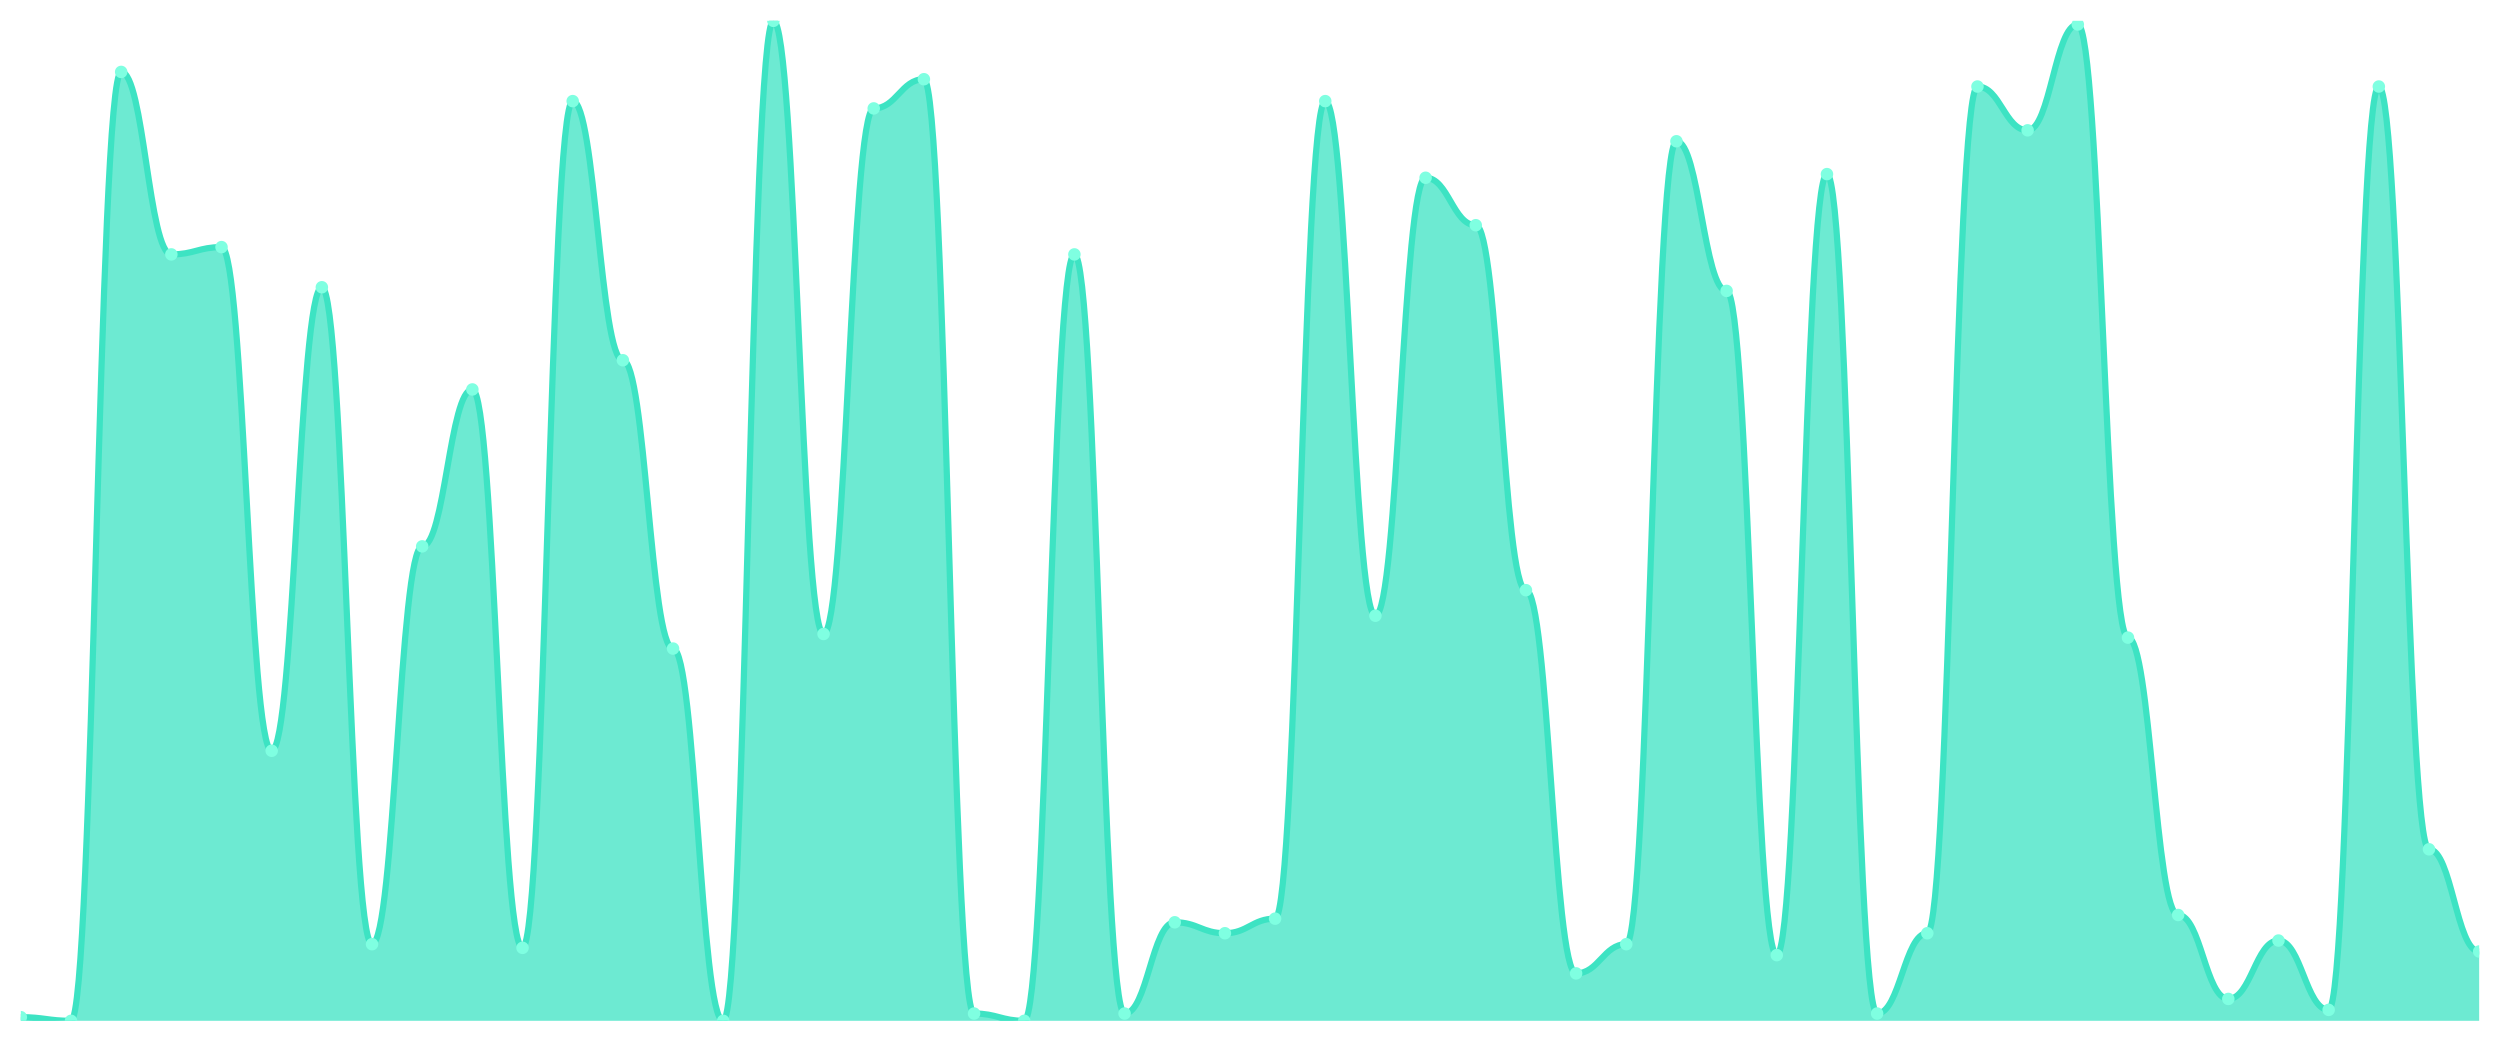
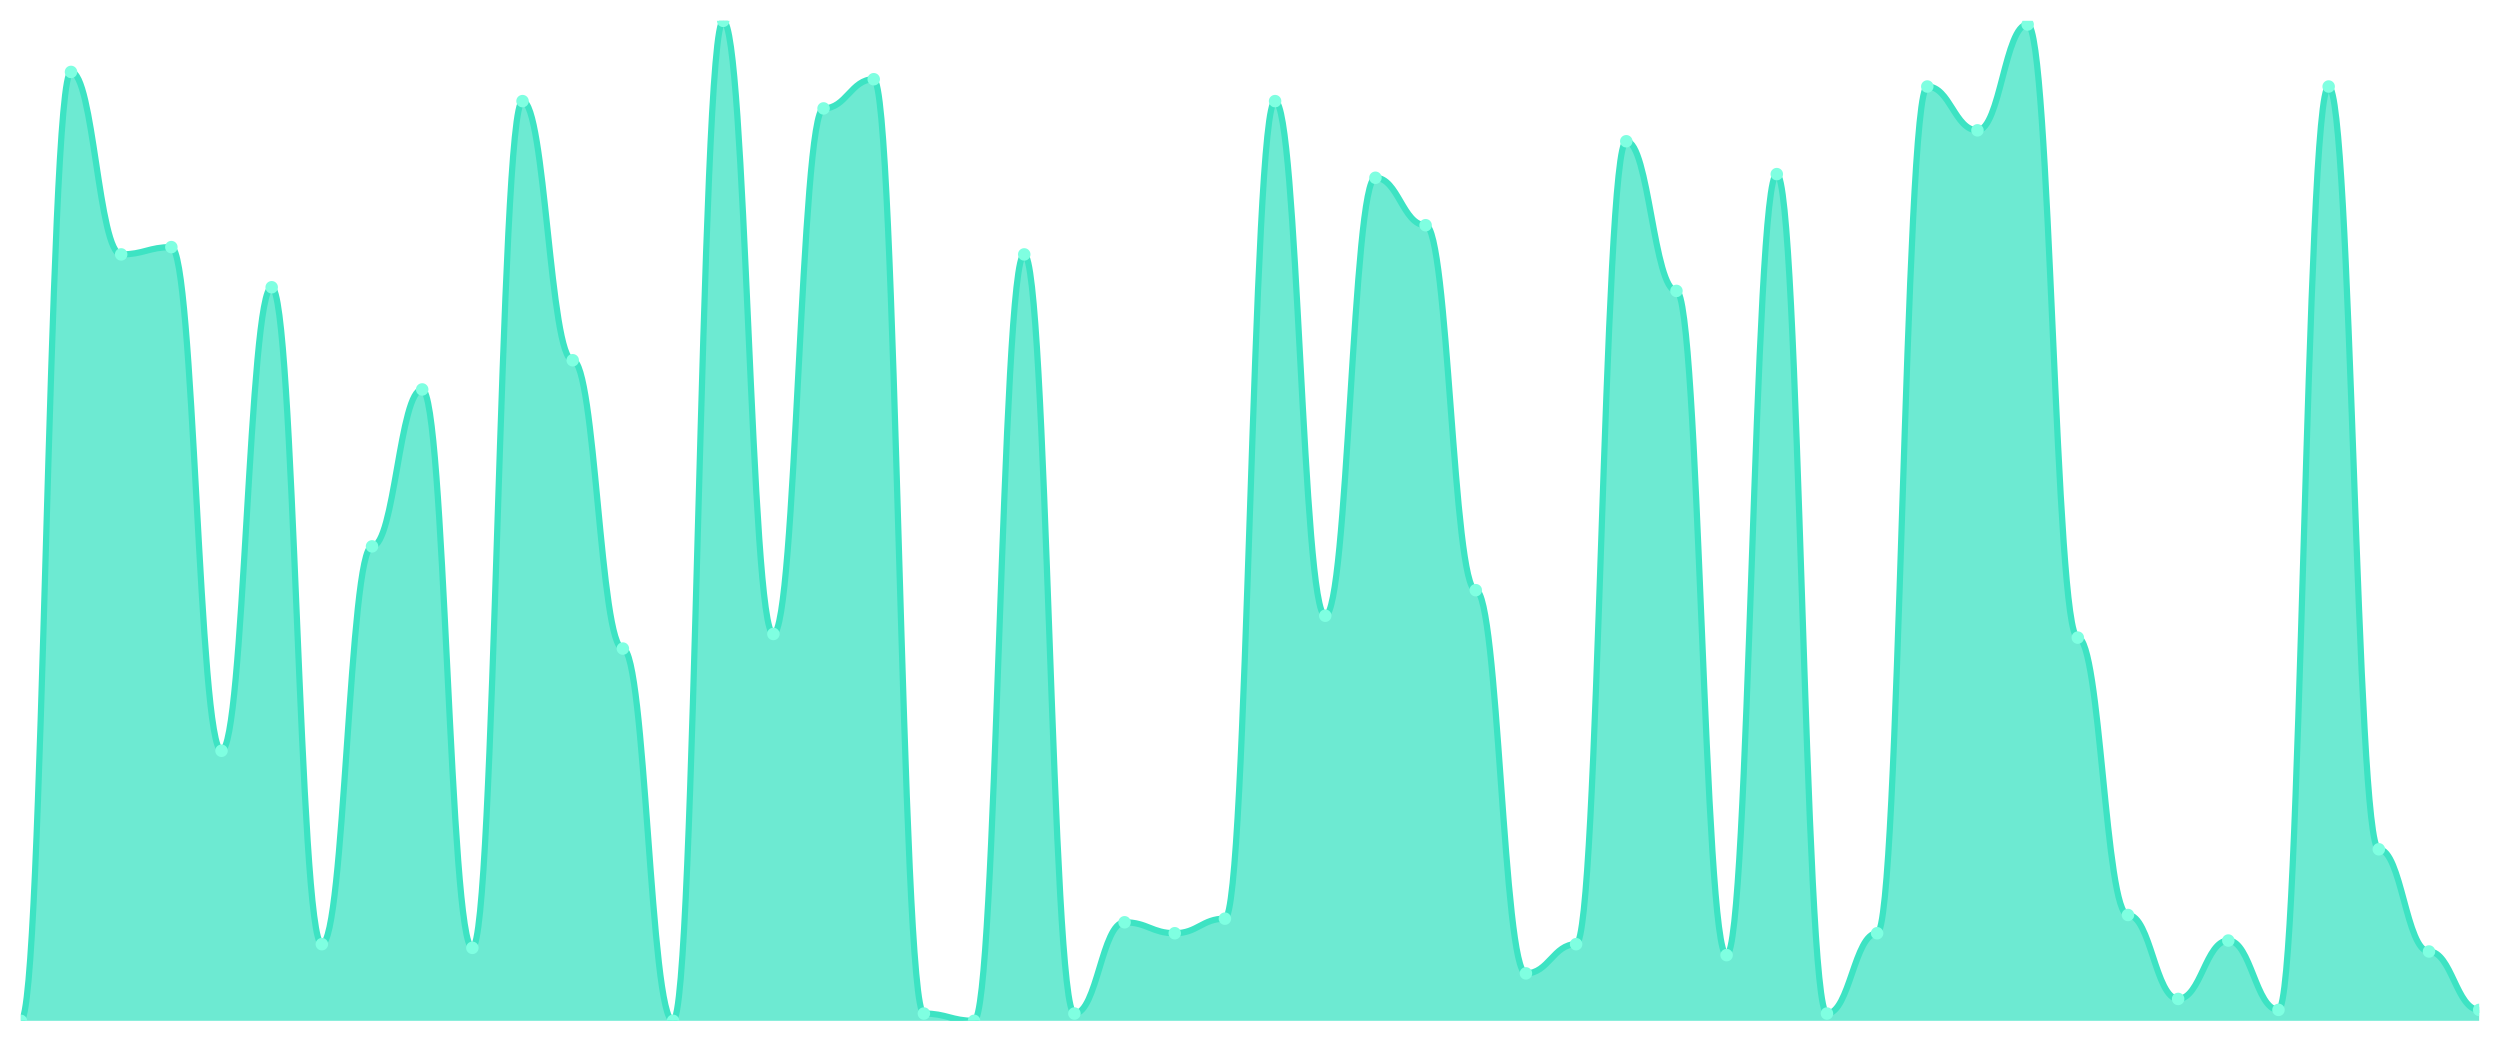
<svg xmlns="http://www.w3.org/2000/svg" viewBox="0 0 1200 500" width="1200" height="500">
  <defs>
    <clipPath id="c">
      <rect x="10" y="10" width="1180" height="480" />
    </clipPath>
  </defs>
  <rect width="1200" height="500" fill="none" />
  <g clip-path="url(#c)">
-     <path d="M 10,490 L 10,488.248 C 20.837,488.248 23.245,490 34.082,490 C 44.918,490 47.327,34.526 58.163,34.526 C 69,34.526 71.408,122.117 82.245,122.117 C 93.082,122.117 95.49,118.613 106.327,118.613 C 117.163,118.613 119.571,360.365 130.408,360.365 C 141.245,360.365 143.653,137.883 154.49,137.883 C 165.327,137.883 167.735,453.212 178.571,453.212 C 189.408,453.212 191.816,262.263 202.653,262.263 C 213.49,262.263 215.898,186.934 226.735,186.934 C 237.571,186.934 239.98,454.964 250.816,454.964 C 261.653,454.964 264.061,48.54 274.898,48.54 C 285.735,48.54 288.143,172.92 298.98,172.92 C 309.816,172.92 312.224,311.314 323.061,311.314 C 333.898,311.314 336.306,490 347.143,490 C 357.98,490 360.388,10 371.224,10 C 382.061,10 384.469,304.307 395.306,304.307 C 406.143,304.307 408.551,52.044 419.388,52.044 C 430.224,52.044 432.633,38.029 443.469,38.029 C 454.306,38.029 456.714,486.496 467.551,486.496 C 478.388,486.496 480.796,490 491.633,490 C 502.469,490 504.878,122.117 515.714,122.117 C 526.551,122.117 528.959,486.496 539.796,486.496 C 550.633,486.496 553.041,442.701 563.878,442.701 C 574.714,442.701 577.122,447.956 587.959,447.956 C 598.796,447.956 601.204,440.949 612.041,440.949 C 622.878,440.949 625.286,48.54 636.122,48.54 C 646.959,48.54 649.367,295.547 660.204,295.547 C 671.041,295.547 673.449,85.328 684.286,85.328 C 695.122,85.328 697.531,108.102 708.367,108.102 C 719.204,108.102 721.612,283.285 732.449,283.285 C 743.286,283.285 745.694,467.226 756.531,467.226 C 767.367,467.226 769.776,453.212 780.612,453.212 C 791.449,453.212 793.857,67.81 804.694,67.81 C 815.531,67.81 817.939,139.635 828.776,139.635 C 839.612,139.635 842.02,458.467 852.857,458.467 C 863.694,458.467 866.102,83.577 876.939,83.577 C 887.776,83.577 890.184,486.496 901.02,486.496 C 911.857,486.496 914.265,447.956 925.102,447.956 C 935.939,447.956 938.347,41.533 949.184,41.533 C 960.02,41.533 962.429,62.555 973.265,62.555 C 984.102,62.555 986.51,11.752 997.347,11.752 C 1008.184,11.752 1010.592,306.058 1021.429,306.058 C 1032.265,306.058 1034.673,439.197 1045.51,439.197 C 1056.347,439.197 1058.755,479.489 1069.592,479.489 C 1080.429,479.489 1082.837,451.46 1093.673,451.46 C 1104.51,451.46 1106.918,484.745 1117.755,484.745 C 1128.592,484.745 1131,41.533 1141.837,41.533 C 1152.673,41.533 1155.082,407.664 1165.918,407.664 C 1176.755,407.664 1179.163,456.715 1190,456.715 L 1190,490 Z" fill="rgba(61,227,195,0.75)" />
-     <path d="M 10,488.248 C 20.837,488.248 23.245,490 34.082,490 C 44.918,490 47.327,34.526 58.163,34.526 C 69,34.526 71.408,122.117 82.245,122.117 C 93.082,122.117 95.49,118.613 106.327,118.613 C 117.163,118.613 119.571,360.365 130.408,360.365 C 141.245,360.365 143.653,137.883 154.49,137.883 C 165.327,137.883 167.735,453.212 178.571,453.212 C 189.408,453.212 191.816,262.263 202.653,262.263 C 213.49,262.263 215.898,186.934 226.735,186.934 C 237.571,186.934 239.98,454.964 250.816,454.964 C 261.653,454.964 264.061,48.54 274.898,48.54 C 285.735,48.54 288.143,172.92 298.98,172.92 C 309.816,172.92 312.224,311.314 323.061,311.314 C 333.898,311.314 336.306,490 347.143,490 C 357.98,490 360.388,10 371.224,10 C 382.061,10 384.469,304.307 395.306,304.307 C 406.143,304.307 408.551,52.044 419.388,52.044 C 430.224,52.044 432.633,38.029 443.469,38.029 C 454.306,38.029 456.714,486.496 467.551,486.496 C 478.388,486.496 480.796,490 491.633,490 C 502.469,490 504.878,122.117 515.714,122.117 C 526.551,122.117 528.959,486.496 539.796,486.496 C 550.633,486.496 553.041,442.701 563.878,442.701 C 574.714,442.701 577.122,447.956 587.959,447.956 C 598.796,447.956 601.204,440.949 612.041,440.949 C 622.878,440.949 625.286,48.54 636.122,48.54 C 646.959,48.54 649.367,295.547 660.204,295.547 C 671.041,295.547 673.449,85.328 684.286,85.328 C 695.122,85.328 697.531,108.102 708.367,108.102 C 719.204,108.102 721.612,283.285 732.449,283.285 C 743.286,283.285 745.694,467.226 756.531,467.226 C 767.367,467.226 769.776,453.212 780.612,453.212 C 791.449,453.212 793.857,67.81 804.694,67.81 C 815.531,67.81 817.939,139.635 828.776,139.635 C 839.612,139.635 842.02,458.467 852.857,458.467 C 863.694,458.467 866.102,83.577 876.939,83.577 C 887.776,83.577 890.184,486.496 901.02,486.496 C 911.857,486.496 914.265,447.956 925.102,447.956 C 935.939,447.956 938.347,41.533 949.184,41.533 C 960.02,41.533 962.429,62.555 973.265,62.555 C 984.102,62.555 986.51,11.752 997.347,11.752 C 1008.184,11.752 1010.592,306.058 1021.429,306.058 C 1032.265,306.058 1034.673,439.197 1045.51,439.197 C 1056.347,439.197 1058.755,479.489 1069.592,479.489 C 1080.429,479.489 1082.837,451.46 1093.673,451.46 C 1104.51,451.46 1106.918,484.745 1117.755,484.745 C 1128.592,484.745 1131,41.533 1141.837,41.533 C 1152.673,41.533 1155.082,407.664 1165.918,407.664 C 1176.755,407.664 1179.163,456.715 1190,456.715" fill="none" stroke="#3de3c3" stroke-width="3" stroke-linecap="round" stroke-linejoin="round" />
-     <circle cx="10" cy="488.248" r="3" fill="#7fffe1" />
-     <circle cx="34.082" cy="490" r="3" fill="#7fffe1" />
-     <circle cx="58.163" cy="34.526" r="3" fill="#7fffe1" />
-     <circle cx="82.245" cy="122.117" r="3" fill="#7fffe1" />
-     <circle cx="106.327" cy="118.613" r="3" fill="#7fffe1" />
-     <circle cx="130.408" cy="360.365" r="3" fill="#7fffe1" />
-     <circle cx="154.49" cy="137.883" r="3" fill="#7fffe1" />
-     <circle cx="178.571" cy="453.212" r="3" fill="#7fffe1" />
-     <circle cx="202.653" cy="262.263" r="3" fill="#7fffe1" />
-     <circle cx="226.735" cy="186.934" r="3" fill="#7fffe1" />
-     <circle cx="250.816" cy="454.964" r="3" fill="#7fffe1" />
-     <circle cx="274.898" cy="48.54" r="3" fill="#7fffe1" />
-     <circle cx="298.98" cy="172.92" r="3" fill="#7fffe1" />
-     <circle cx="323.061" cy="311.314" r="3" fill="#7fffe1" />
-     <circle cx="347.143" cy="490" r="3" fill="#7fffe1" />
-     <circle cx="371.224" cy="10" r="3" fill="#7fffe1" />
-     <circle cx="395.306" cy="304.307" r="3" fill="#7fffe1" />
-     <circle cx="419.388" cy="52.044" r="3" fill="#7fffe1" />
-     <circle cx="443.469" cy="38.029" r="3" fill="#7fffe1" />
-     <circle cx="467.551" cy="486.496" r="3" fill="#7fffe1" />
-     <circle cx="491.633" cy="490" r="3" fill="#7fffe1" />
-     <circle cx="515.714" cy="122.117" r="3" fill="#7fffe1" />
-     <circle cx="539.796" cy="486.496" r="3" fill="#7fffe1" />
-     <circle cx="563.878" cy="442.701" r="3" fill="#7fffe1" />
-     <circle cx="587.959" cy="447.956" r="3" fill="#7fffe1" />
-     <circle cx="612.041" cy="440.949" r="3" fill="#7fffe1" />
-     <circle cx="636.122" cy="48.54" r="3" fill="#7fffe1" />
-     <circle cx="660.204" cy="295.547" r="3" fill="#7fffe1" />
-     <circle cx="684.286" cy="85.328" r="3" fill="#7fffe1" />
-     <circle cx="708.367" cy="108.102" r="3" fill="#7fffe1" />
-     <circle cx="732.449" cy="283.285" r="3" fill="#7fffe1" />
-     <circle cx="756.531" cy="467.226" r="3" fill="#7fffe1" />
-     <circle cx="780.612" cy="453.212" r="3" fill="#7fffe1" />
-     <circle cx="804.694" cy="67.81" r="3" fill="#7fffe1" />
-     <circle cx="828.776" cy="139.635" r="3" fill="#7fffe1" />
-     <circle cx="852.857" cy="458.467" r="3" fill="#7fffe1" />
-     <circle cx="876.939" cy="83.577" r="3" fill="#7fffe1" />
-     <circle cx="901.02" cy="486.496" r="3" fill="#7fffe1" />
-     <circle cx="925.102" cy="447.956" r="3" fill="#7fffe1" />
-     <circle cx="949.184" cy="41.533" r="3" fill="#7fffe1" />
-     <circle cx="973.265" cy="62.555" r="3" fill="#7fffe1" />
-     <circle cx="997.347" cy="11.752" r="3" fill="#7fffe1" />
-     <circle cx="1021.429" cy="306.058" r="3" fill="#7fffe1" />
-     <circle cx="1045.51" cy="439.197" r="3" fill="#7fffe1" />
-     <circle cx="1069.592" cy="479.489" r="3" fill="#7fffe1" />
-     <circle cx="1093.673" cy="451.46" r="3" fill="#7fffe1" />
-     <circle cx="1117.755" cy="484.745" r="3" fill="#7fffe1" />
-     <circle cx="1141.837" cy="41.533" r="3" fill="#7fffe1" />
-     <circle cx="1165.918" cy="407.664" r="3" fill="#7fffe1" />
-     <circle cx="1190" cy="456.715" r="3" fill="#7fffe1" />
+     <path d="M 10,490 L 10,490 C 20.837,490 23.245,34.526 34.082,34.526 C 44.918,34.526 47.327,122.117 58.163,122.117 C 69,122.117 71.408,118.613 82.245,118.613 C 93.082,118.613 95.49,360.365 106.327,360.365 C 117.163,360.365 119.571,137.883 130.408,137.883 C 141.245,137.883 143.653,453.212 154.49,453.212 C 165.327,453.212 167.735,262.263 178.571,262.263 C 189.408,262.263 191.816,186.934 202.653,186.934 C 213.49,186.934 215.898,454.964 226.735,454.964 C 237.571,454.964 239.98,48.54 250.816,48.54 C 261.653,48.54 264.061,172.92 274.898,172.92 C 285.735,172.92 288.143,311.314 298.98,311.314 C 309.816,311.314 312.224,490 323.061,490 C 333.898,490 336.306,10 347.143,10 C 357.98,10 360.388,304.307 371.224,304.307 C 382.061,304.307 384.469,52.044 395.306,52.044 C 406.143,52.044 408.551,38.029 419.388,38.029 C 430.224,38.029 432.633,486.496 443.469,486.496 C 454.306,486.496 456.714,490 467.551,490 C 478.388,490 480.796,122.117 491.633,122.117 C 502.469,122.117 504.878,486.496 515.714,486.496 C 526.551,486.496 528.959,442.701 539.796,442.701 C 550.633,442.701 553.041,447.956 563.878,447.956 C 574.714,447.956 577.122,440.949 587.959,440.949 C 598.796,440.949 601.204,48.54 612.041,48.54 C 622.878,48.54 625.286,295.547 636.122,295.547 C 646.959,295.547 649.367,85.328 660.204,85.328 C 671.041,85.328 673.449,108.102 684.286,108.102 C 695.122,108.102 697.531,283.285 708.367,283.285 C 719.204,283.285 721.612,467.226 732.449,467.226 C 743.286,467.226 745.694,453.212 756.531,453.212 C 767.367,453.212 769.776,67.81 780.612,67.81 C 791.449,67.81 793.857,139.635 804.694,139.635 C 815.531,139.635 817.939,458.467 828.776,458.467 C 839.612,458.467 842.02,83.577 852.857,83.577 C 863.694,83.577 866.102,486.496 876.939,486.496 C 887.776,486.496 890.184,447.956 901.02,447.956 C 911.857,447.956 914.265,41.533 925.102,41.533 C 935.939,41.533 938.347,62.555 949.184,62.555 C 960.02,62.555 962.429,11.752 973.265,11.752 C 984.102,11.752 986.51,306.058 997.347,306.058 C 1008.184,306.058 1010.592,439.197 1021.429,439.197 C 1032.265,439.197 1034.673,479.489 1045.51,479.489 C 1056.347,479.489 1058.755,451.46 1069.592,451.46 C 1080.429,451.46 1082.837,484.745 1093.673,484.745 C 1104.51,484.745 1106.918,41.533 1117.755,41.533 C 1128.592,41.533 1131,407.664 1141.837,407.664 C 1152.673,407.664 1155.082,456.715 1165.918,456.715 C 1176.755,456.715 1179.163,484.745 1190,484.745 L 1190,490 Z" fill="rgba(61,227,195,0.75)" />
+     <path d="M 10,490 C 20.837,490 23.245,34.526 34.082,34.526 C 44.918,34.526 47.327,122.117 58.163,122.117 C 69,122.117 71.408,118.613 82.245,118.613 C 93.082,118.613 95.49,360.365 106.327,360.365 C 117.163,360.365 119.571,137.883 130.408,137.883 C 141.245,137.883 143.653,453.212 154.49,453.212 C 165.327,453.212 167.735,262.263 178.571,262.263 C 189.408,262.263 191.816,186.934 202.653,186.934 C 213.49,186.934 215.898,454.964 226.735,454.964 C 237.571,454.964 239.98,48.54 250.816,48.54 C 261.653,48.54 264.061,172.92 274.898,172.92 C 285.735,172.92 288.143,311.314 298.98,311.314 C 309.816,311.314 312.224,490 323.061,490 C 333.898,490 336.306,10 347.143,10 C 357.98,10 360.388,304.307 371.224,304.307 C 382.061,304.307 384.469,52.044 395.306,52.044 C 406.143,52.044 408.551,38.029 419.388,38.029 C 430.224,38.029 432.633,486.496 443.469,486.496 C 454.306,486.496 456.714,490 467.551,490 C 478.388,490 480.796,122.117 491.633,122.117 C 502.469,122.117 504.878,486.496 515.714,486.496 C 526.551,486.496 528.959,442.701 539.796,442.701 C 550.633,442.701 553.041,447.956 563.878,447.956 C 574.714,447.956 577.122,440.949 587.959,440.949 C 598.796,440.949 601.204,48.54 612.041,48.54 C 622.878,48.54 625.286,295.547 636.122,295.547 C 646.959,295.547 649.367,85.328 660.204,85.328 C 671.041,85.328 673.449,108.102 684.286,108.102 C 695.122,108.102 697.531,283.285 708.367,283.285 C 719.204,283.285 721.612,467.226 732.449,467.226 C 743.286,467.226 745.694,453.212 756.531,453.212 C 767.367,453.212 769.776,67.81 780.612,67.81 C 791.449,67.81 793.857,139.635 804.694,139.635 C 815.531,139.635 817.939,458.467 828.776,458.467 C 839.612,458.467 842.02,83.577 852.857,83.577 C 863.694,83.577 866.102,486.496 876.939,486.496 C 887.776,486.496 890.184,447.956 901.02,447.956 C 911.857,447.956 914.265,41.533 925.102,41.533 C 935.939,41.533 938.347,62.555 949.184,62.555 C 960.02,62.555 962.429,11.752 973.265,11.752 C 984.102,11.752 986.51,306.058 997.347,306.058 C 1008.184,306.058 1010.592,439.197 1021.429,439.197 C 1032.265,439.197 1034.673,479.489 1045.51,479.489 C 1056.347,479.489 1058.755,451.46 1069.592,451.46 C 1080.429,451.46 1082.837,484.745 1093.673,484.745 C 1104.51,484.745 1106.918,41.533 1117.755,41.533 C 1128.592,41.533 1131,407.664 1141.837,407.664 C 1152.673,407.664 1155.082,456.715 1165.918,456.715 C 1176.755,456.715 1179.163,484.745 1190,484.745" fill="none" stroke="#3de3c3" stroke-width="3" stroke-linecap="round" stroke-linejoin="round" />
+     <circle cx="10" cy="490" r="3" fill="#7fffe1" />
+     <circle cx="34.082" cy="34.526" r="3" fill="#7fffe1" />
+     <circle cx="58.163" cy="122.117" r="3" fill="#7fffe1" />
+     <circle cx="82.245" cy="118.613" r="3" fill="#7fffe1" />
+     <circle cx="106.327" cy="360.365" r="3" fill="#7fffe1" />
+     <circle cx="130.408" cy="137.883" r="3" fill="#7fffe1" />
+     <circle cx="154.49" cy="453.212" r="3" fill="#7fffe1" />
+     <circle cx="178.571" cy="262.263" r="3" fill="#7fffe1" />
+     <circle cx="202.653" cy="186.934" r="3" fill="#7fffe1" />
+     <circle cx="226.735" cy="454.964" r="3" fill="#7fffe1" />
+     <circle cx="250.816" cy="48.54" r="3" fill="#7fffe1" />
+     <circle cx="274.898" cy="172.92" r="3" fill="#7fffe1" />
+     <circle cx="298.98" cy="311.314" r="3" fill="#7fffe1" />
+     <circle cx="323.061" cy="490" r="3" fill="#7fffe1" />
+     <circle cx="347.143" cy="10" r="3" fill="#7fffe1" />
+     <circle cx="371.224" cy="304.307" r="3" fill="#7fffe1" />
+     <circle cx="395.306" cy="52.044" r="3" fill="#7fffe1" />
+     <circle cx="419.388" cy="38.029" r="3" fill="#7fffe1" />
+     <circle cx="443.469" cy="486.496" r="3" fill="#7fffe1" />
+     <circle cx="467.551" cy="490" r="3" fill="#7fffe1" />
+     <circle cx="491.633" cy="122.117" r="3" fill="#7fffe1" />
+     <circle cx="515.714" cy="486.496" r="3" fill="#7fffe1" />
+     <circle cx="539.796" cy="442.701" r="3" fill="#7fffe1" />
+     <circle cx="563.878" cy="447.956" r="3" fill="#7fffe1" />
+     <circle cx="587.959" cy="440.949" r="3" fill="#7fffe1" />
+     <circle cx="612.041" cy="48.54" r="3" fill="#7fffe1" />
+     <circle cx="636.122" cy="295.547" r="3" fill="#7fffe1" />
+     <circle cx="660.204" cy="85.328" r="3" fill="#7fffe1" />
+     <circle cx="684.286" cy="108.102" r="3" fill="#7fffe1" />
+     <circle cx="708.367" cy="283.285" r="3" fill="#7fffe1" />
+     <circle cx="732.449" cy="467.226" r="3" fill="#7fffe1" />
+     <circle cx="756.531" cy="453.212" r="3" fill="#7fffe1" />
+     <circle cx="780.612" cy="67.81" r="3" fill="#7fffe1" />
+     <circle cx="804.694" cy="139.635" r="3" fill="#7fffe1" />
+     <circle cx="828.776" cy="458.467" r="3" fill="#7fffe1" />
+     <circle cx="852.857" cy="83.577" r="3" fill="#7fffe1" />
+     <circle cx="876.939" cy="486.496" r="3" fill="#7fffe1" />
+     <circle cx="901.02" cy="447.956" r="3" fill="#7fffe1" />
+     <circle cx="925.102" cy="41.533" r="3" fill="#7fffe1" />
+     <circle cx="949.184" cy="62.555" r="3" fill="#7fffe1" />
+     <circle cx="973.265" cy="11.752" r="3" fill="#7fffe1" />
+     <circle cx="997.347" cy="306.058" r="3" fill="#7fffe1" />
+     <circle cx="1021.429" cy="439.197" r="3" fill="#7fffe1" />
+     <circle cx="1045.51" cy="479.489" r="3" fill="#7fffe1" />
+     <circle cx="1069.592" cy="451.46" r="3" fill="#7fffe1" />
+     <circle cx="1093.673" cy="484.745" r="3" fill="#7fffe1" />
+     <circle cx="1117.755" cy="41.533" r="3" fill="#7fffe1" />
+     <circle cx="1141.837" cy="407.664" r="3" fill="#7fffe1" />
+     <circle cx="1165.918" cy="456.715" r="3" fill="#7fffe1" />
+     <circle cx="1190" cy="484.745" r="3" fill="#7fffe1" />
  </g>
</svg>
